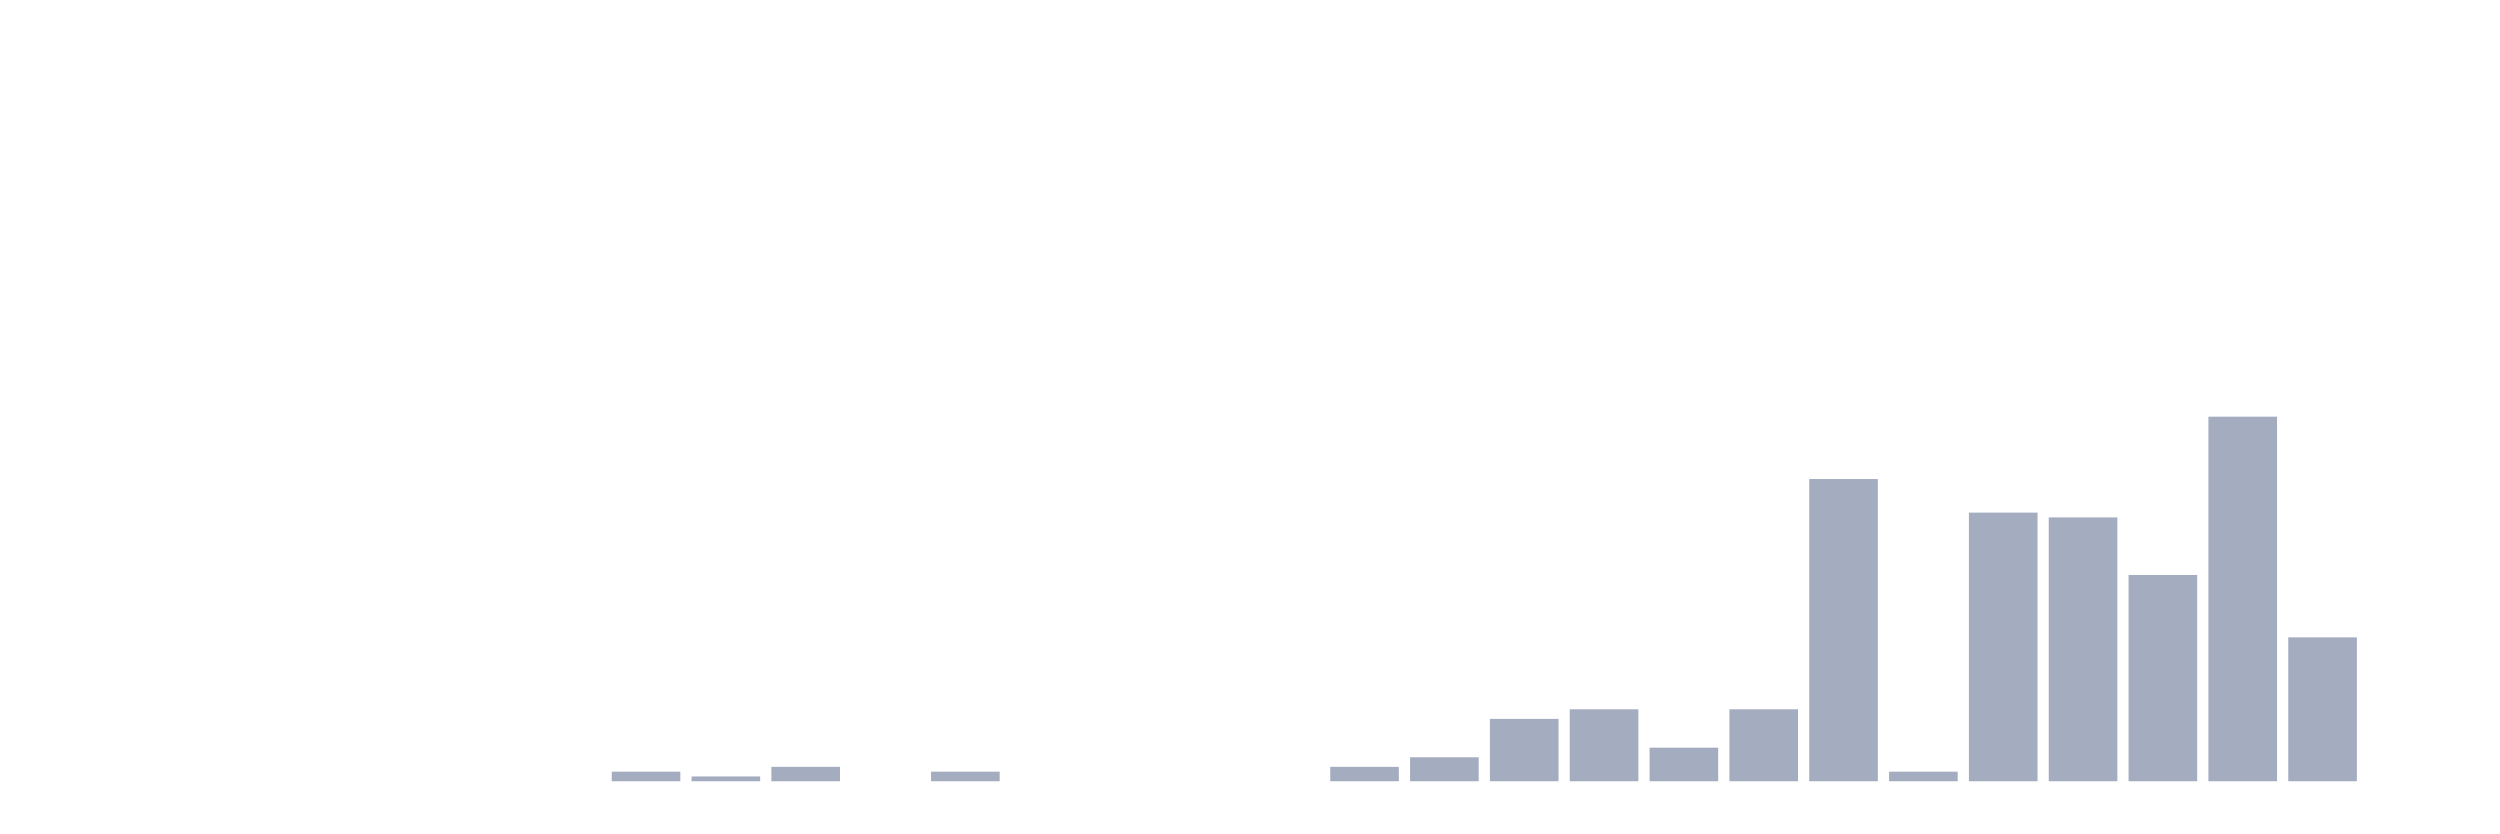
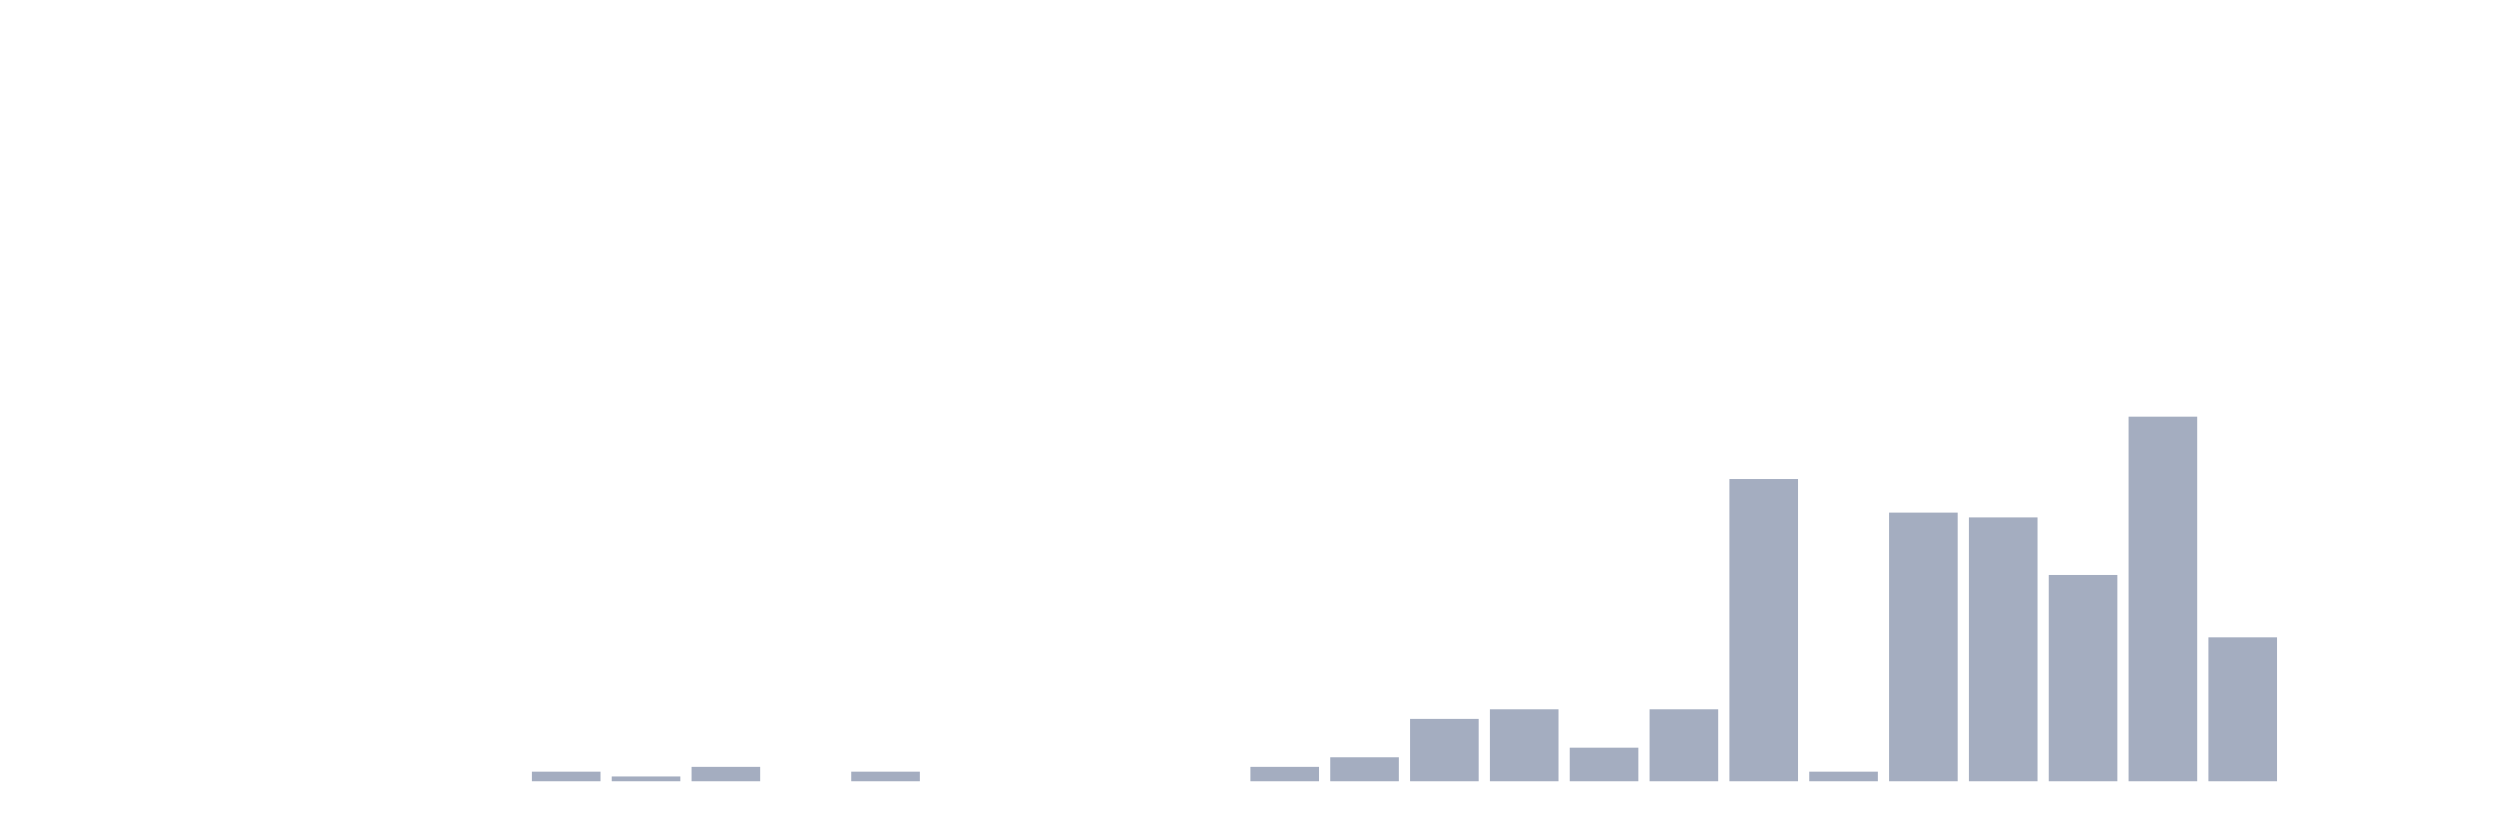
<svg xmlns="http://www.w3.org/2000/svg" viewBox="0 0 480 160">
  <g transform="translate(10,10)">
    <rect class="bar" x="0.153" width="13.175" y="140" height="0" fill="rgb(164,173,192)" />
    <rect class="bar" x="15.482" width="13.175" y="140" height="0" fill="rgb(164,173,192)" />
    <rect class="bar" x="30.81" width="13.175" y="140" height="0" fill="rgb(164,173,192)" />
    <rect class="bar" x="46.138" width="13.175" y="140" height="0" fill="rgb(164,173,192)" />
    <rect class="bar" x="61.466" width="13.175" y="140" height="0" fill="rgb(164,173,192)" />
    <rect class="bar" x="76.794" width="13.175" y="140" height="0" fill="rgb(164,173,192)" />
-     <rect class="bar" x="92.123" width="13.175" y="140" height="0" fill="rgb(164,173,192)" />
-     <rect class="bar" x="107.451" width="13.175" y="138.158" height="1.842" fill="rgb(164,173,192)" />
-     <rect class="bar" x="122.779" width="13.175" y="139.079" height="0.921" fill="rgb(164,173,192)" />
-     <rect class="bar" x="138.107" width="13.175" y="137.237" height="2.763" fill="rgb(164,173,192)" />
-     <rect class="bar" x="153.436" width="13.175" y="140" height="0" fill="rgb(164,173,192)" />
-     <rect class="bar" x="168.764" width="13.175" y="138.158" height="1.842" fill="rgb(164,173,192)" />
+     <rect class="bar" x="92.123" width="13.175" y="138.158" height="1.842" fill="rgb(164,173,192)" />
+     <rect class="bar" x="107.451" width="13.175" y="139.079" height="0.921" fill="rgb(164,173,192)" />
+     <rect class="bar" x="122.779" width="13.175" y="137.237" height="2.763" fill="rgb(164,173,192)" />
+     <rect class="bar" x="138.107" width="13.175" y="140" height="0" fill="rgb(164,173,192)" />
+     <rect class="bar" x="153.436" width="13.175" y="138.158" height="1.842" fill="rgb(164,173,192)" />
+     <rect class="bar" x="168.764" width="13.175" y="140" height="0" fill="rgb(164,173,192)" />
    <rect class="bar" x="184.092" width="13.175" y="140" height="0" fill="rgb(164,173,192)" />
    <rect class="bar" x="199.42" width="13.175" y="140" height="0" fill="rgb(164,173,192)" />
    <rect class="bar" x="214.748" width="13.175" y="140" height="0" fill="rgb(164,173,192)" />
-     <rect class="bar" x="230.077" width="13.175" y="140" height="0" fill="rgb(164,173,192)" />
-     <rect class="bar" x="245.405" width="13.175" y="137.237" height="2.763" fill="rgb(164,173,192)" />
-     <rect class="bar" x="260.733" width="13.175" y="135.395" height="4.605" fill="rgb(164,173,192)" />
-     <rect class="bar" x="276.061" width="13.175" y="128.026" height="11.974" fill="rgb(164,173,192)" />
-     <rect class="bar" x="291.39" width="13.175" y="126.184" height="13.816" fill="rgb(164,173,192)" />
-     <rect class="bar" x="306.718" width="13.175" y="133.553" height="6.447" fill="rgb(164,173,192)" />
-     <rect class="bar" x="322.046" width="13.175" y="126.184" height="13.816" fill="rgb(164,173,192)" />
-     <rect class="bar" x="337.374" width="13.175" y="81.974" height="58.026" fill="rgb(164,173,192)" />
-     <rect class="bar" x="352.702" width="13.175" y="138.158" height="1.842" fill="rgb(164,173,192)" />
-     <rect class="bar" x="368.031" width="13.175" y="88.421" height="51.579" fill="rgb(164,173,192)" />
-     <rect class="bar" x="383.359" width="13.175" y="89.342" height="50.658" fill="rgb(164,173,192)" />
-     <rect class="bar" x="398.687" width="13.175" y="100.395" height="39.605" fill="rgb(164,173,192)" />
-     <rect class="bar" x="414.015" width="13.175" y="70" height="70" fill="rgb(164,173,192)" />
-     <rect class="bar" x="429.344" width="13.175" y="112.368" height="27.632" fill="rgb(164,173,192)" />
+     <rect class="bar" x="230.077" width="13.175" y="137.237" height="2.763" fill="rgb(164,173,192)" />
+     <rect class="bar" x="245.405" width="13.175" y="135.395" height="4.605" fill="rgb(164,173,192)" />
+     <rect class="bar" x="260.733" width="13.175" y="128.026" height="11.974" fill="rgb(164,173,192)" />
+     <rect class="bar" x="276.061" width="13.175" y="126.184" height="13.816" fill="rgb(164,173,192)" />
+     <rect class="bar" x="291.39" width="13.175" y="133.553" height="6.447" fill="rgb(164,173,192)" />
+     <rect class="bar" x="306.718" width="13.175" y="126.184" height="13.816" fill="rgb(164,173,192)" />
+     <rect class="bar" x="322.046" width="13.175" y="81.974" height="58.026" fill="rgb(164,173,192)" />
+     <rect class="bar" x="337.374" width="13.175" y="138.158" height="1.842" fill="rgb(164,173,192)" />
+     <rect class="bar" x="352.702" width="13.175" y="88.421" height="51.579" fill="rgb(164,173,192)" />
+     <rect class="bar" x="368.031" width="13.175" y="89.342" height="50.658" fill="rgb(164,173,192)" />
+     <rect class="bar" x="383.359" width="13.175" y="100.395" height="39.605" fill="rgb(164,173,192)" />
+     <rect class="bar" x="398.687" width="13.175" y="70" height="70" fill="rgb(164,173,192)" />
+     <rect class="bar" x="414.015" width="13.175" y="112.368" height="27.632" fill="rgb(164,173,192)" />
+     <rect class="bar" x="429.344" width="13.175" y="140" height="0" fill="rgb(164,173,192)" />
    <rect class="bar" x="444.672" width="13.175" y="140" height="0" fill="rgb(164,173,192)" />
  </g>
</svg>
